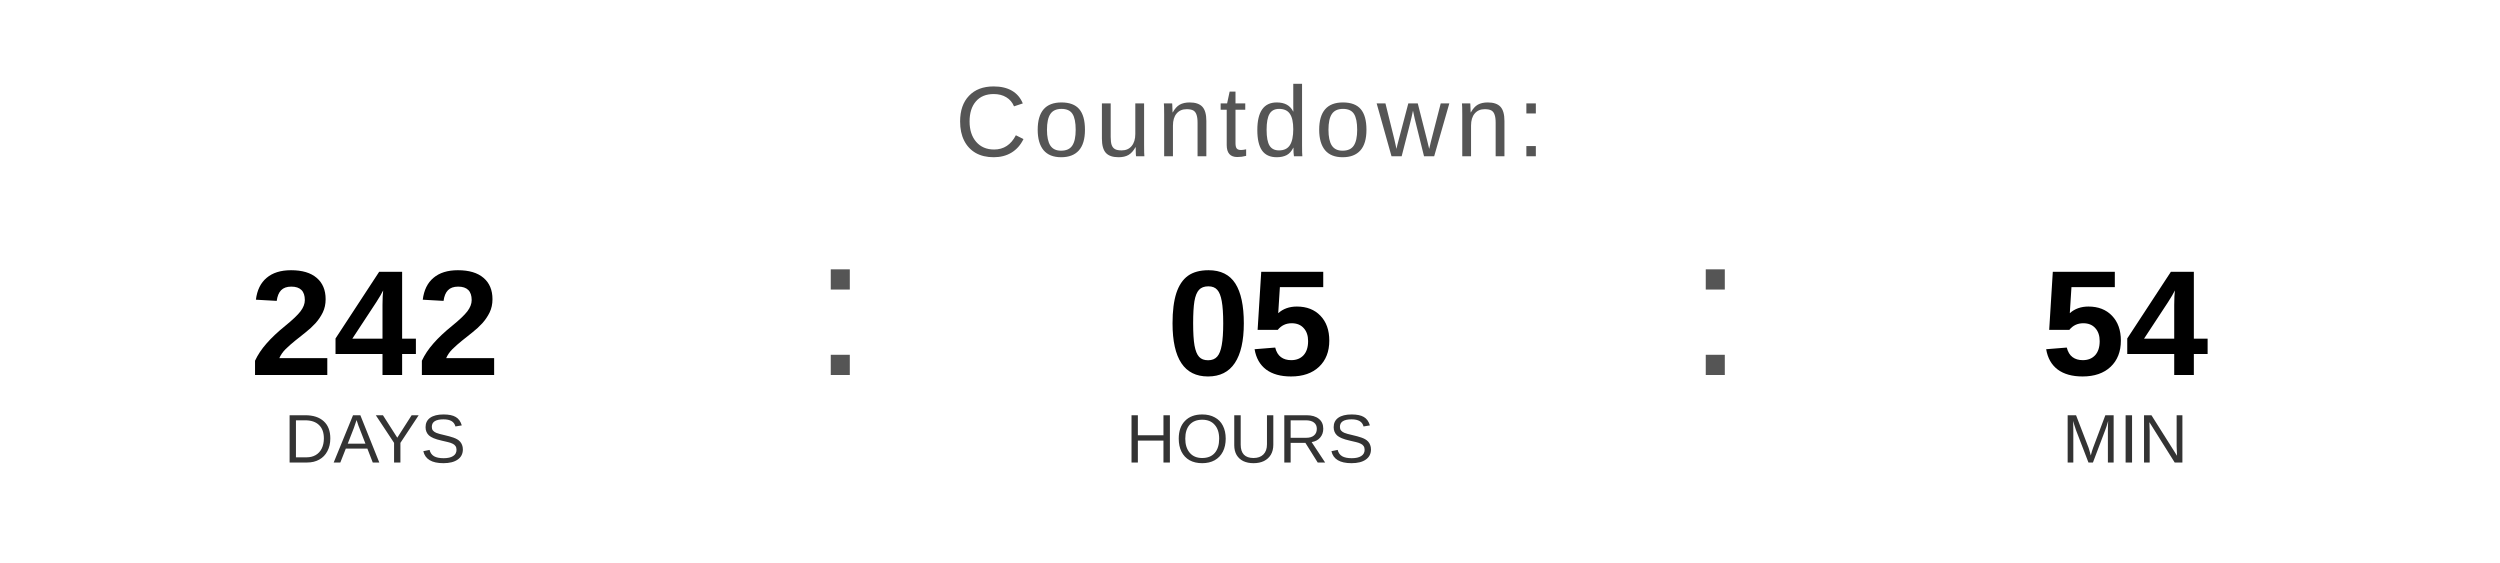
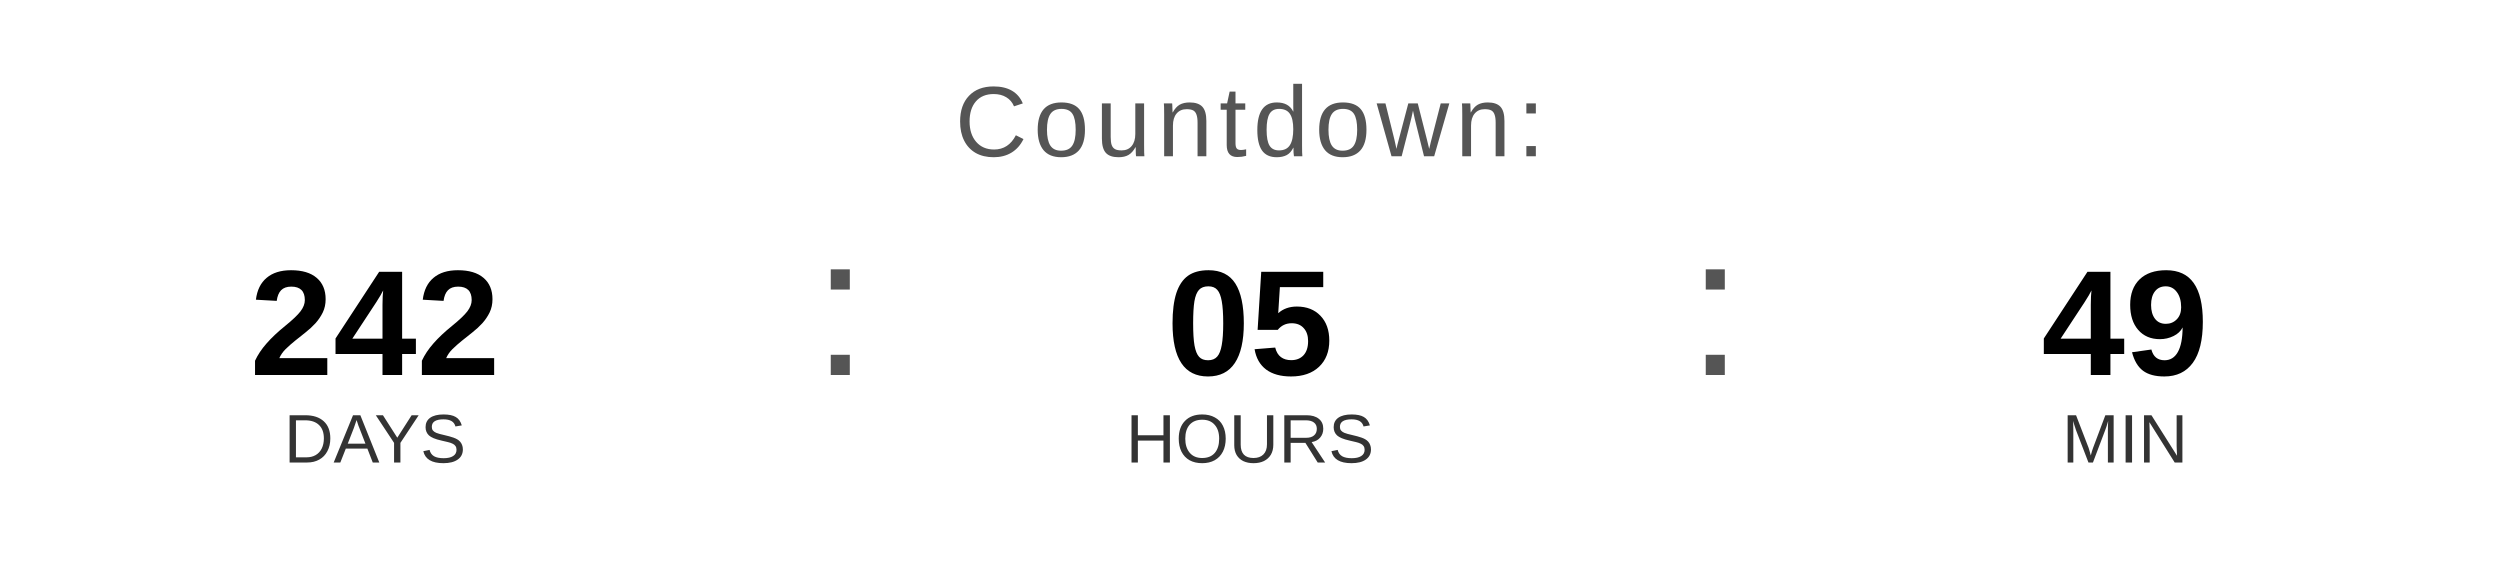
<svg xmlns="http://www.w3.org/2000/svg" width="400" height="90" viewBox="0 0 400 90">
  <text x="200" y="25" font-family="Arial, Helvetica, sans-serif" font-size="16" fill="#555555" text-anchor="middle" letter-spacing="1">
    Countdown:
  </text>
  <text x="60" y="60" font-family="Arial, Helvetica, sans-serif" font-size="24" font-weight="bold" fill="#000000" text-anchor="middle">242</text>
  <text x="60" y="74" font-family="Arial, Helvetica, sans-serif" font-size="11" fill="#333333" text-anchor="middle">DAYS</text>
  <text x="130" y="60" font-family="Arial, sans-serif" font-size="32" fill="#555555">:</text>
  <text x="200" y="60" font-family="Arial, Helvetica, sans-serif" font-size="24" font-weight="bold" fill="#000000" text-anchor="middle">05</text>
  <text x="200" y="74" font-family="Arial, Helvetica, sans-serif" font-size="11" fill="#333333" text-anchor="middle">HOURS</text>
  <text x="270" y="60" font-family="Arial, sans-serif" font-size="32" fill="#555555">:</text>
-   <text x="340" y="60" font-family="Arial, Helvetica, sans-serif" font-size="24" font-weight="bold" fill="#000000" text-anchor="middle">54</text>
+   <text x="340" y="60" font-family="Arial, Helvetica, sans-serif" font-size="24" font-weight="bold" fill="#000000" text-anchor="middle">49</text>
  <text x="340" y="74" font-family="Arial, Helvetica, sans-serif" font-size="11" fill="#333333" text-anchor="middle">MIN</text>
</svg>
